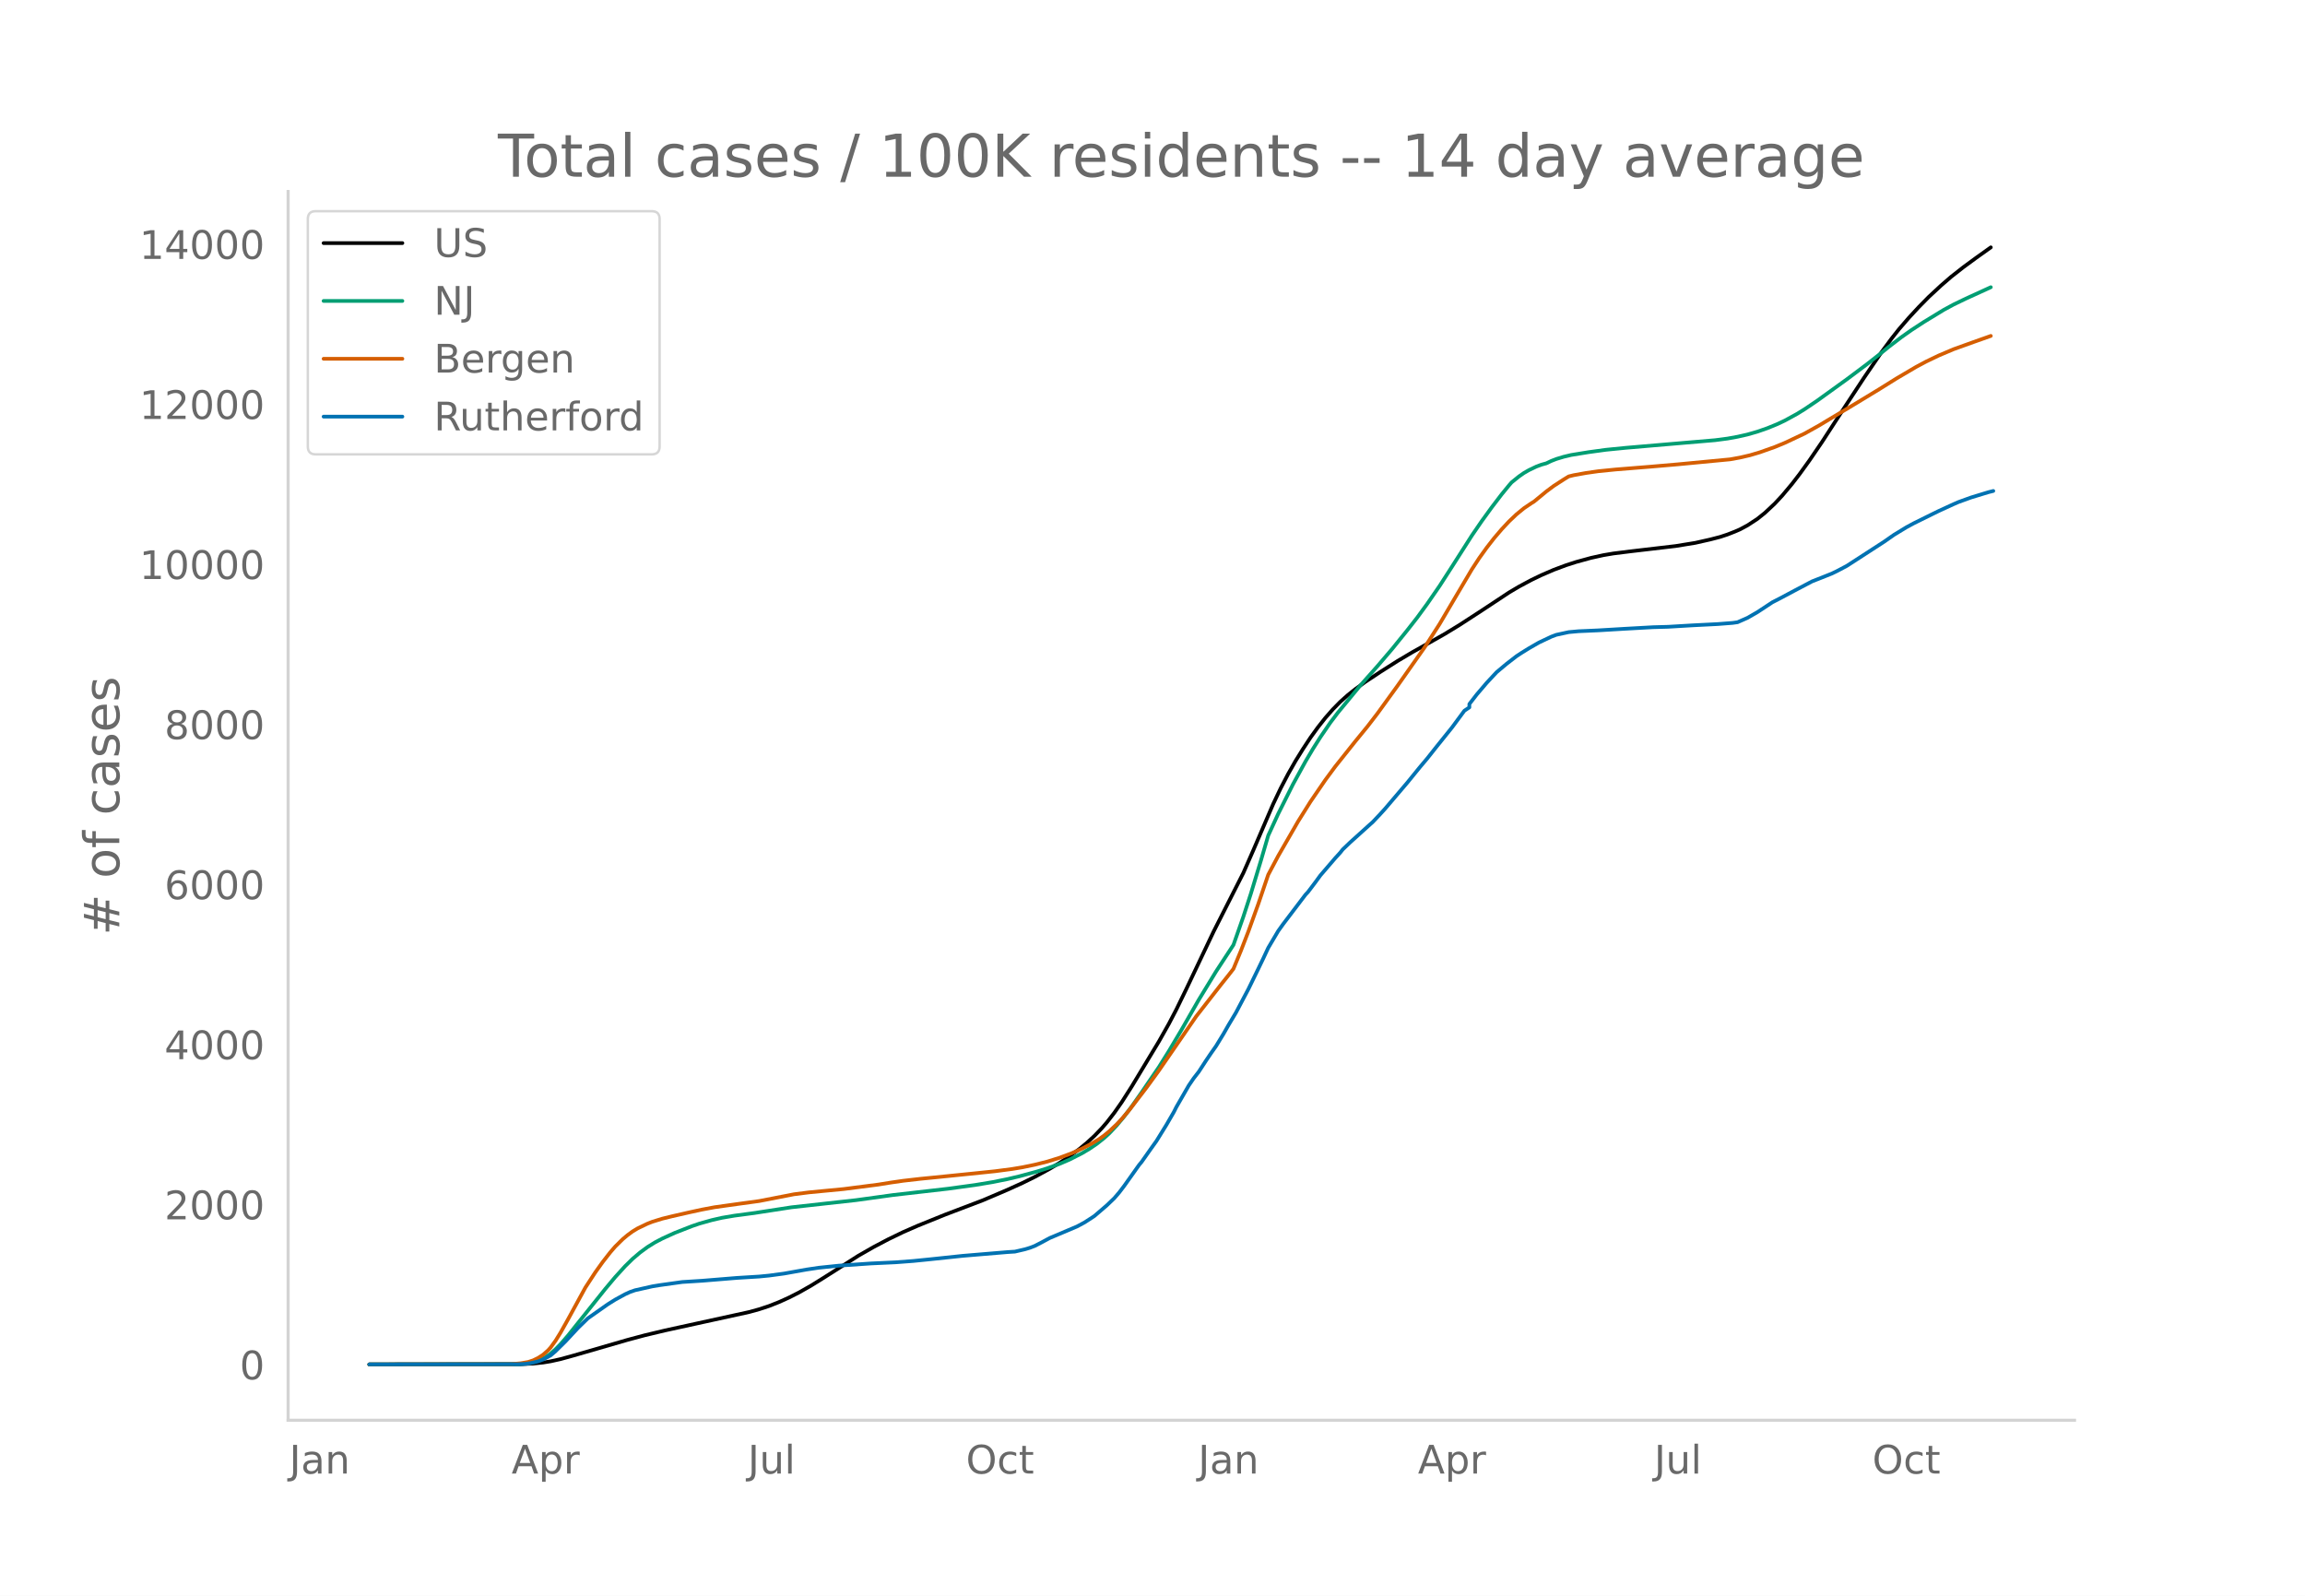
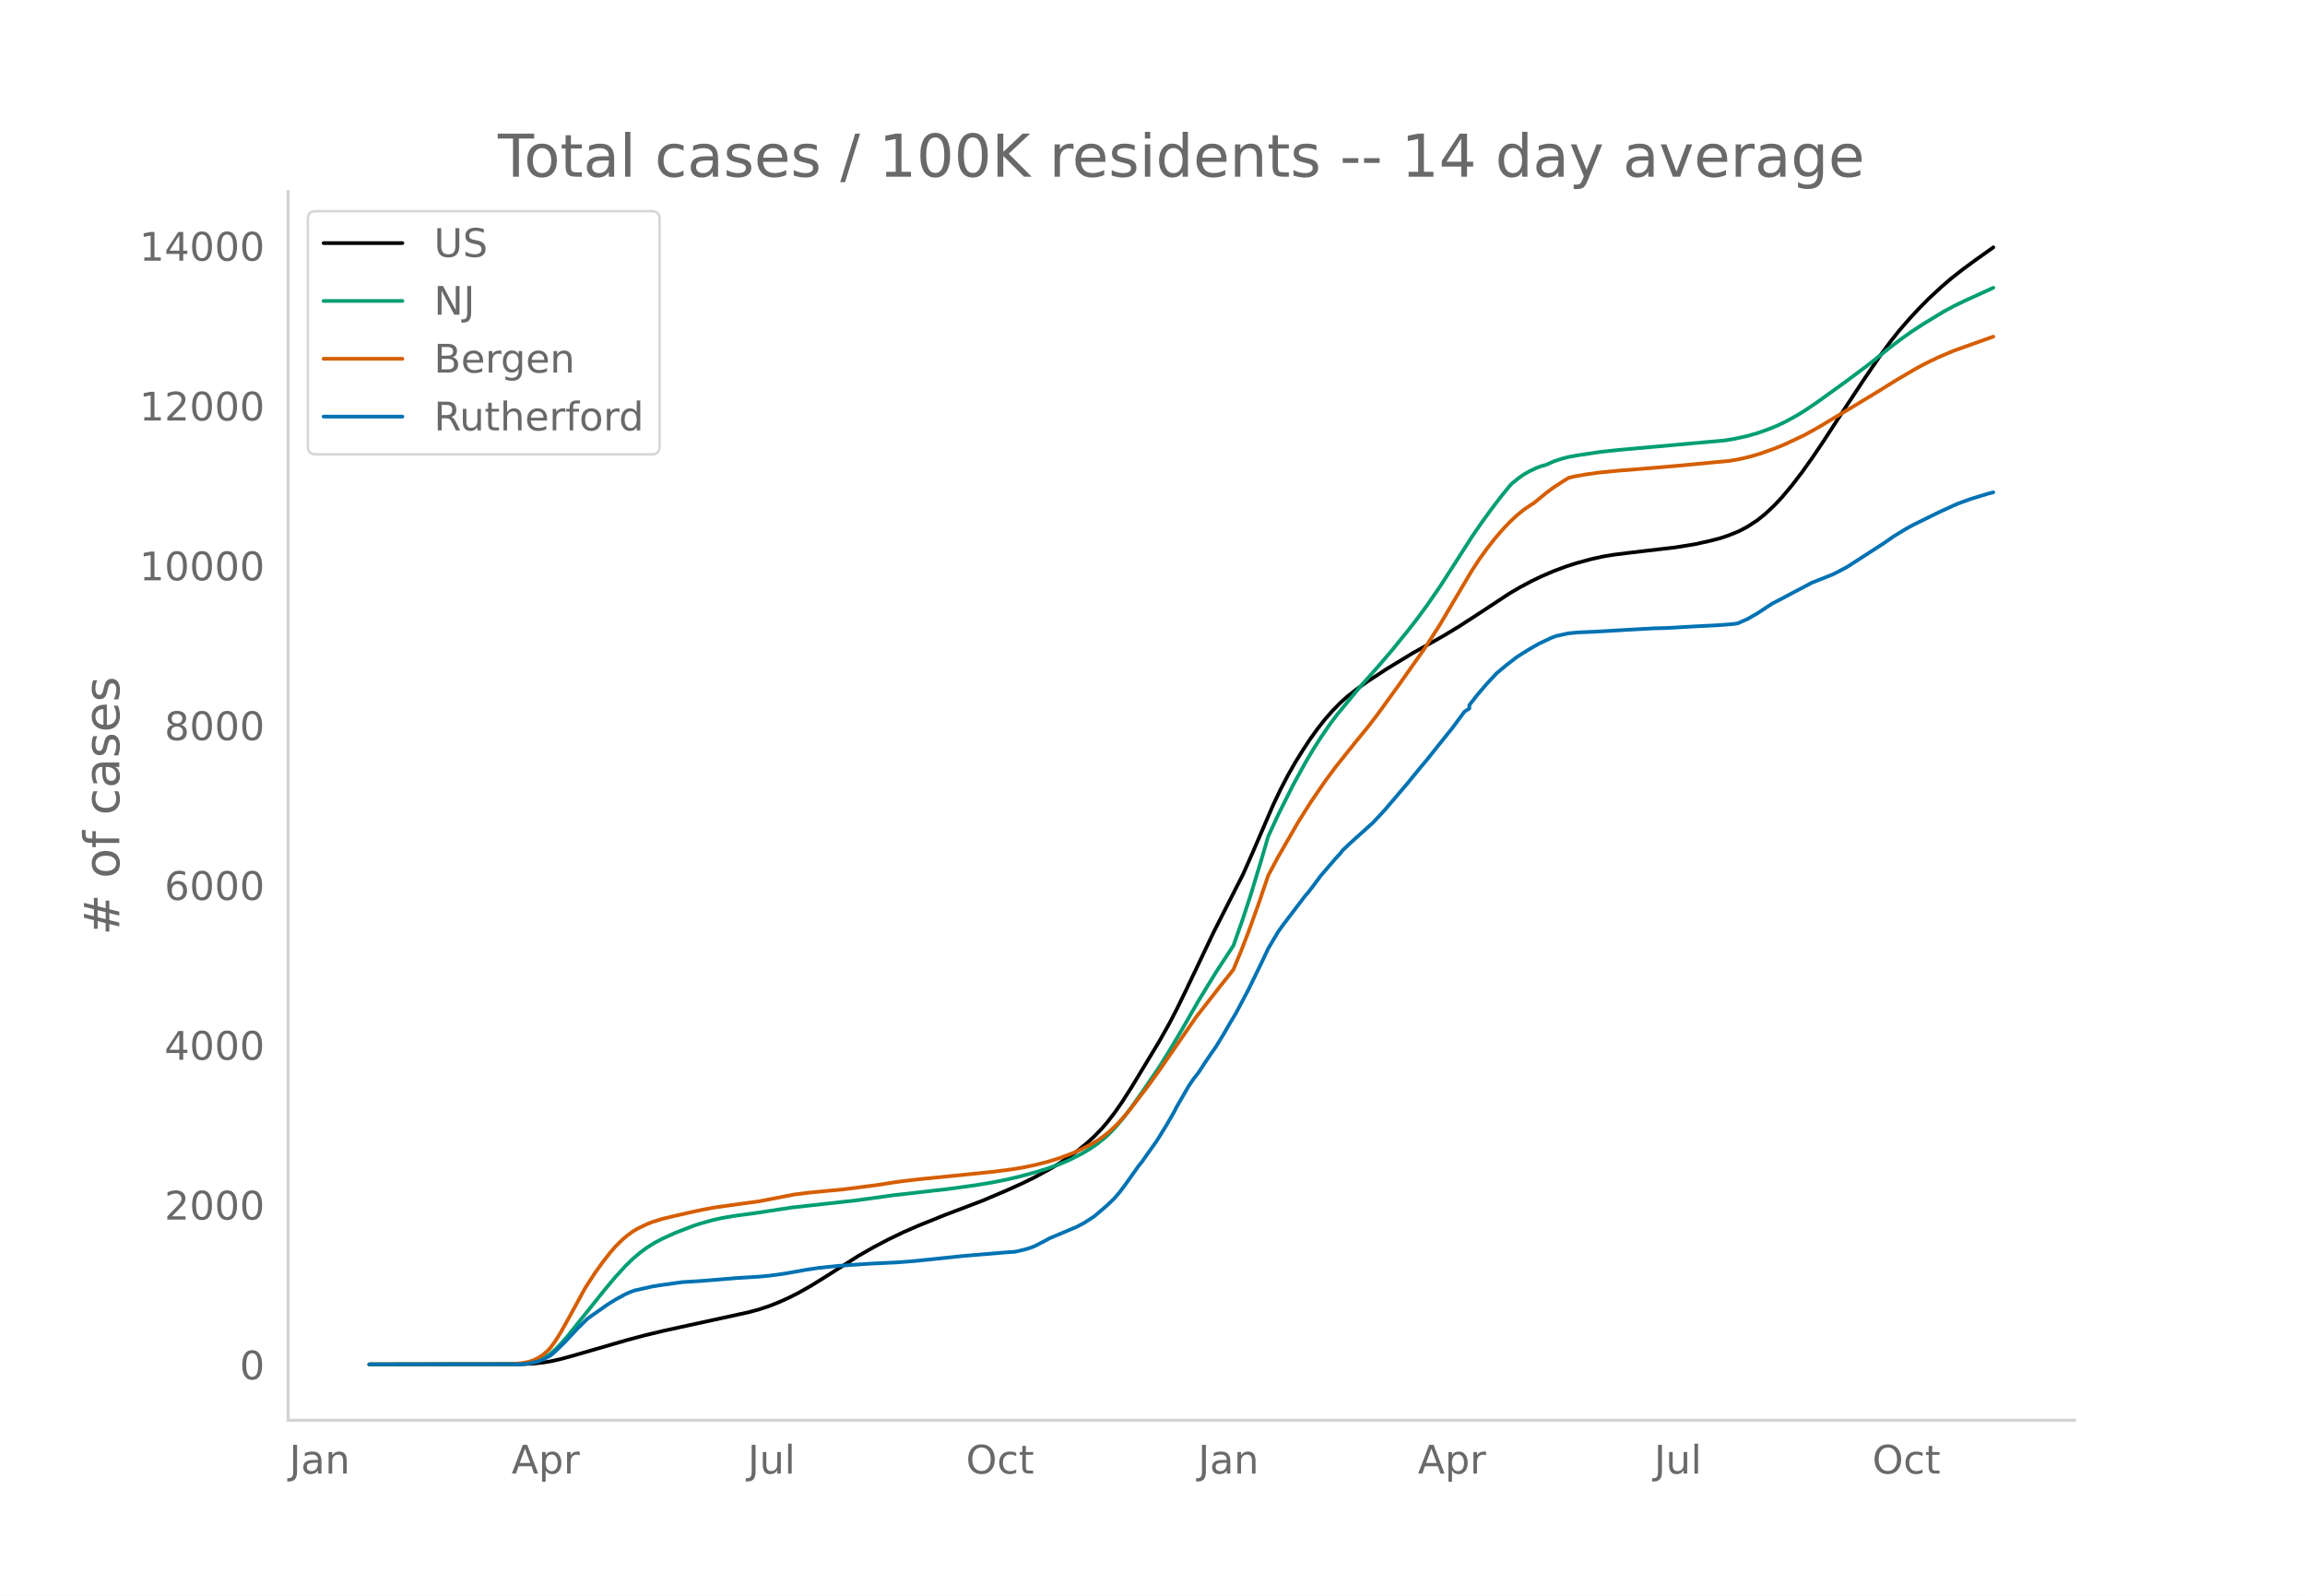
<svg xmlns="http://www.w3.org/2000/svg" xmlns:xlink="http://www.w3.org/1999/xlink" height="864" viewBox="0 0 936 648" width="1248">
  <defs>
    <style>*{stroke-linecap:butt;stroke-linejoin:round}</style>
  </defs>
  <g id="figure_1">
    <path d="M0 648h936V0H0z" style="fill:#fff" id="patch_1" />
    <g id="axes_1">
      <path d="M117 576.72h725.4V77.76H117z" style="fill:none" id="patch_2" />
-       <path clip-path="url(#p83a8f3aa1e)" d="m149.973 554.04 61.508-.085 5.042-.246 4.034-.426 3.025-.494 4.033-.894 5.042-1.388 22.183-6.428 7.058-1.887 8.067-1.923 13.109-2.87 21.175-4.634 4.033-1.115 4.034-1.328 4.033-1.597 4.033-1.823 4.034-2.049 5.041-2.866 5.042-3.13 14.117-8.978 6.05-3.459 6.05-3.188 6.05-2.925 6.05-2.645 11.092-4.482 15.125-5.752 10.083-4.298 6.05-2.749 5.042-2.482 6.05-3.28 4.033-2.424 4.034-2.678 4.033-2.985 3.025-2.49 3.025-2.786 3.025-3.136 2.017-2.34 3.025-3.891 3.025-4.323 4.033-6.32 11.092-18.38 4.033-7.156 3.025-5.786 4.034-8.29 11.091-23.346 12.1-23.86 4.034-9.188 8.067-18.76 3.025-6.356 3.025-5.8 3.025-5.322 3.025-4.87 3.025-4.595 3.025-4.182 3.025-3.832 3.025-3.448 3.025-3.078 3.025-2.704 3.025-2.41 4.033-2.924 6.05-4.014 7.059-4.486 6.05-3.59 7.058-3.954 6.05-3.43 6.05-3.684 9.075-5.892 11.092-7.33 4.033-2.388 5.042-2.698 4.033-1.94 5.042-2.178 5.042-1.88 4.033-1.297 6.05-1.66 5.042-1.11 4.033-.681 7.059-.879 18.15-2.127 8.066-1.308 6.05-1.364 4.034-1.044 3.025-1.005 3.025-1.184 2.017-.877 3.025-1.623 4.033-2.635 3.025-2.428 4.033-3.78 3.025-3.25 4.034-4.82 3.025-3.93 4.033-5.585 5.042-7.397 5.041-7.76 5.042-7.72 7.059-10.728 7.058-10.324 4.033-5.455 3.025-3.828 4.034-4.669 4.033-4.358 4.033-4.093 5.042-4.678 4.033-3.488 5.042-3.953 5.042-3.698 6.05-4.319h0" style="fill:none;stroke:#000;stroke-linecap:round;stroke-width:1.5" id="line2d_1" />
-       <path clip-path="url(#p83a8f3aa1e)" d="m149.973 554.04 60.5-.108 3.025-.22 2.017-.293 2.017-.518 2.016-.778 2.017-1.052 2.017-1.407 2.016-1.788 2.017-2.064 3.025-3.475 4.033-5.059 11.092-13.857 4.033-4.81 4.034-4.439 3.025-2.971 3.025-2.573 3.025-2.226 3.025-1.883 3.025-1.587 5.042-2.301 7.058-2.756 3.025-1.033 5.042-1.415 4.033-.919 5.042-.857 7.058-.945 3.025-.446 13.109-2.017 26.216-2.904 15.126-2.092 10.083-1.154 12.1-1.386 11.092-1.522 7.058-1.172 6.05-1.219 5.042-1.194 7.058-1.924 4.034-1.263 5.041-1.812 4.034-1.735 5.041-2.56 3.025-1.799 3.025-2.048 3.025-2.406 2.017-1.849 3.025-3.21 3.025-3.63 3.025-4.02 4.034-5.735 7.058-10.349 4.033-6.461 5.042-8.482 7.058-12.28 7.059-11.566 7.058-10.786 4.034-11.494 3.025-9.276 4.033-13.28 3.025-10.351 4.033-8.77 6.05-12.09 5.042-9.202 3.025-5.106 3.025-4.772 4.033-5.895 3.025-4.004 9.076-10.995 7.058-7.956 6.05-7.085 6.05-7.483 4.033-5.154 4.034-5.524 5.041-7.297 5.042-7.832 8.067-12.64 4.033-5.888 4.034-5.561 4.033-5.284 3.025-3.692 1.008-1.16 3.025-2.448 2.017-1.396 2.017-1.157 3.025-1.444 2.016-.754 2.017-.558 2.017-.96 2.016-.788 3.025-.916 3.025-.72 7.059-1.144 7.058-.965 8.067-.799 24.2-2.07 12.1-1.032 5.042-.661 4.033-.732 4.034-.912 4.033-1.159 4.033-1.405 4.034-1.646 3.025-1.425 5.041-2.762 3.025-1.87 5.042-3.404 12.1-8.733 8.067-6.047 5.042-3.957 4.033-3.27 5.042-3.854 4.033-2.85 5.042-3.288 8.066-4.916 4.034-2.185 5.042-2.433 10.083-4.605h0" style="fill:none;stroke:#009e73;stroke-linecap:round;stroke-width:1.5" id="line2d_2" />
-       <path clip-path="url(#p83a8f3aa1e)" d="m149.973 554.04 57.475-.101 4.033-.36 3.026-.525 2.016-.667 2.017-.982 2.017-1.307 2.016-1.783 1.009-1.127 2.016-2.771 2.017-3.258 3.025-5.383 7.058-12.93 4.034-6.183 3.025-4.222 3.025-3.877 2.016-2.346 3.025-2.983 2.017-1.698 2.017-1.479 2.016-1.221 4.034-1.941 2.017-.79 4.033-1.243 4.033-.99 7.059-1.61 5.041-1.093 5.042-.947 10.083-1.415 8.067-1.102 7.059-1.37 7.058-1.377 6.05-.77 7.058-.677 7.059-.676 14.116-1.821 5.042-.814 5.042-.725 7.058-.807 5.042-.495 15.125-1.532 10.083-1.04 7.059-.931 4.033-.672 5.042-1.044 5.042-1.265 5.041-1.567 5.042-1.893 4.033-1.807 4.034-2.1 3.025-1.838 2.016-1.457 2.017-1.66 3.025-2.835 2.017-2.155 3.025-3.558 7.058-9.205 5.042-6.95 15.125-21.954 10.083-12.914 3.025-3.785 2.017-2.602 3.025-7.329 3.025-7.819 4.034-11.188 4.033-11.875 4.033-7.597 8.067-14.002 5.042-8.048 6.05-8.839 4.033-5.46 8.067-10.125 5.042-6.167 4.033-5.25 8.067-11.136 11.091-15.732 6.05-9.424 6.05-10.265 7.059-11.941 3.025-4.623 3.025-4.214 3.025-3.883 3.025-3.55 3.025-3.239 3.025-2.866 3.025-2.47 3.025-2.044 1.008-.615 5.042-4.15 3.025-2.25 4.033-2.61 2.017-1.234 2.017-.5 5.041-.908 5.042-.718 7.059-.703 14.116-1.136 11.092-.954 21.175-2.018 4.034-.73 4.033-.938 4.033-1.2 6.05-2.144 4.034-1.663 8.066-3.799 6.05-3.378 4.034-2.44 8.067-4.81 12.1-7.337 7.058-4.402 8.067-4.746 4.033-2.146 5.042-2.423 6.05-2.567 8.067-2.897 7.058-2.502h0" style="fill:none;stroke:#d55e00;stroke-linecap:round;stroke-width:1.5" id="line2d_3" />
-       <path clip-path="url(#p83a8f3aa1e)" d="m149.973 554.04 60.5-.076 3.025-.152 2.017-.305 3.025-.71 2.017-.76 3.025-1.637 2.016-1.725 4.034-3.982 5.041-5.429 4.034-3.931 8.066-5.682 3.025-1.89 4.034-2.207 2.016-.926 2.017-.697 7.059-1.586 3.025-.494 9.075-1.269 8.066-.507 14.117-1.154 9.075-.558 4.034-.393 6.05-.812 9.075-1.623 5.041-.749 8.067-.837 13.108-.9 10.084-.47 7.058-.532 7.059-.71 13.108-1.383 18.15-1.522 3.025-.19 4.034-.939 2.016-.608 2.017-.774 3.025-1.56 3.025-1.636 11.092-4.693 3.025-1.623 3.025-1.953 1.008-.673 5.042-4.324 3.025-2.905 2.016-2.346 2.017-2.651 6.05-8.51 1.009-1.205 4.033-5.72 2.017-2.816 4.033-6.531 3.025-5.226 1.008-2.004 5.042-8.75 2.017-2.956 2.016-2.587 3.025-4.642 2.017-2.98 2.017-2.867 3.025-4.96 2.016-3.538 3.025-5.06 5.042-9.538 4.034-8.269 2.016-4.185 2.017-4.313 4.033-6.823 2.017-2.816 9.075-11.947 1.008-1.078 3.025-3.995 2.017-2.765 6.05-7.039 2.017-2.207 1.008-1.28 3.025-2.893 8.067-7.28 1.008-.887 3.025-3.196 2.017-2.22 9.075-10.654 5.042-6.202 3.025-3.589 4.033-5.086 6.05-7.52 5.042-6.824 2.016-1.344v-1.358l3.025-3.906 4.034-4.73 4.033-4.325 4.034-3.374 4.033-3.12 2.017-1.32 3.025-1.876 4.033-2.321 5.042-2.385 2.016-.76 5.042-1.091 4.033-.368 3.025-.127 5.042-.228 11.092-.66 11.092-.621 6.05-.165 10.083-.596 3.025-.152 7.059-.356 6.05-.469 2.016-.279 4.034-1.775 4.033-2.321 6.05-3.983 3.025-1.56 6.05-3.221 7.058-3.716 4.034-1.586 4.033-1.61 2.017-.977 4.033-2.13 15.125-9.792 4.034-2.816 5.041-3.069 3.025-1.636 7.059-3.488 3.025-1.484 6.05-2.777 2.017-.875 5.041-1.827 7.059-2.156 2.016-.507h0" style="fill:none;stroke:#0072b2;stroke-linecap:round;stroke-width:1.5" id="line2d_4" />
+       <path clip-path="url(#paef50af791)" d="m149.973 554.04 61.508-.085 5.042-.245 4.034-.425 3.025-.494 4.033-.893 5.042-1.386 22.183-6.418 7.058-1.884 8.067-1.92 13.109-2.864 21.175-4.628 4.033-1.113 4.034-1.326 4.033-1.594 4.033-1.82 4.034-2.046 5.041-2.861 5.042-3.125 14.117-8.964 6.05-3.453 6.05-3.183 6.05-2.92 6.05-2.642 11.092-4.475 15.125-5.743 10.083-4.29 6.05-2.745 5.042-2.478 6.05-3.275 4.033-2.42 4.034-2.674 4.033-2.98 3.025-2.487 3.025-2.781 3.025-3.13 2.017-2.336 3.025-3.886 3.025-4.316 4.033-6.31 11.092-18.351 4.033-7.145 3.025-5.776 4.034-8.278 11.091-23.308 12.1-23.823 4.034-9.173 8.067-18.73 3.025-6.346 3.025-5.791 3.025-5.313 3.025-4.862 3.025-4.588 3.025-4.176 3.025-3.825 3.025-3.444 3.025-3.073 3.025-2.699 4.033-3.161 4.034-2.853 8.066-5.255 10.084-6.128 7.058-3.947 6.05-3.425 6.05-3.678 9.075-5.882 11.092-7.32 4.033-2.383 5.042-2.694 4.033-1.936 5.042-2.175 5.042-1.877 4.033-1.295 6.05-1.657 5.042-1.11 4.033-.679 7.059-.877 18.15-2.124 8.066-1.306 6.05-1.361 4.034-1.043 3.025-1.004 3.025-1.181 2.017-.876 3.025-1.62 4.033-2.631 3.025-2.424 4.033-3.774 3.025-3.246 4.034-4.813 4.033-5.28 4.033-5.659 4.034-5.945 5.041-7.747 5.042-7.709 7.059-10.71 7.058-10.308 4.033-5.446 3.025-3.822 4.034-4.662 4.033-4.35 4.033-4.088 5.042-4.67 4.033-3.482 5.042-3.947 5.042-3.693 7.058-5.031h0" style="fill:none;stroke:#000;stroke-linecap:round;stroke-width:1.5" id="line2d_1" />
+       <path clip-path="url(#paef50af791)" d="m149.973 554.04 60.5-.108 3.025-.22 2.017-.292 2.017-.518 2.016-.776 2.017-1.05 2.017-1.406 2.016-1.784 2.017-2.06 3.025-3.47 4.033-5.051 11.092-13.836 4.033-4.803 4.034-4.43 3.025-2.967 3.025-2.57 3.025-2.221 3.025-1.88 3.025-1.585 5.042-2.298 7.058-2.75 3.025-1.032 5.042-1.413 4.033-.917 5.042-.857 7.058-.943 3.025-.445 13.109-2.013 26.216-2.9 15.126-2.09 10.083-1.151 12.1-1.384 11.092-1.52 7.058-1.17 6.05-1.217 5.042-1.191 7.058-1.922 4.034-1.261 5.041-1.81 4.034-1.731 5.041-2.555 3.025-1.797 3.025-2.045 3.025-2.402 2.017-1.846 3.025-3.206 3.025-3.623 3.025-4.014 4.034-5.726 7.058-10.332 4.033-6.451 5.042-8.47 7.058-12.26 7.059-11.547 7.058-10.77 4.034-11.475 3.025-9.261 4.033-13.26 3.025-10.334 4.033-8.755 6.05-12.071 5.042-9.188 3.025-5.098 3.025-4.764 4.033-5.885 3.025-3.999 9.076-10.977 7.058-7.943 6.05-7.074 6.05-7.471 4.033-5.146 4.034-5.515 5.041-7.286 5.042-7.819 8.067-12.62 4.033-5.878 4.034-5.553 4.033-5.276 3.025-3.686 1.008-1.159 3.025-2.443 2.017-1.394 2.017-1.155 3.025-1.442 2.016-.752 2.017-.558 3.025-1.376 3.025-1.003 3.025-.8 4.033-.71 9.076-1.352 7.058-.761 15.125-1.35 28.234-2.534 4.033-.685 5.042-1.11 4.033-1.156 4.033-1.403 4.034-1.643 3.025-1.423 5.041-2.757 3.025-1.868 5.042-3.398 12.1-8.72 8.067-6.037 5.042-3.95 4.033-3.265 5.042-3.848 4.033-2.846 5.042-3.283 8.066-4.908 4.034-2.181 5.042-2.43 11.091-5.056h0" style="fill:none;stroke:#009e73;stroke-linecap:round;stroke-width:1.5" id="line2d_2" />
+       <path clip-path="url(#paef50af791)" d="m149.973 554.04 57.475-.1 4.033-.36 3.026-.524 2.016-.667 2.017-.98 2.017-1.304 2.016-1.781 1.009-1.125 2.016-2.767 2.017-3.253 3.025-5.374 7.058-12.91 4.034-6.173 3.025-4.215 3.025-3.87 2.016-2.343 3.025-2.979 2.017-1.695 2.017-1.476 2.016-1.22 4.034-1.937 2.017-.79 4.033-1.24 4.033-.99 7.059-1.606 5.041-1.091 5.042-.946 10.083-1.412 8.067-1.1 7.059-1.368 7.058-1.375 6.05-.77 7.058-.675 7.059-.675 14.116-1.818 5.042-.813 5.042-.724 7.058-.806 5.042-.493 15.125-1.53 10.083-1.04 7.059-.929 4.033-.67 5.042-1.043 5.042-1.263 5.041-1.564 5.042-1.89 4.033-1.804 4.034-2.097 3.025-1.835 2.016-1.455 2.017-1.656 3.025-2.831 2.017-2.152 3.025-3.552 7.058-9.191 5.042-6.94 15.125-21.918 10.083-12.893 3.025-3.78 2.017-2.597 3.025-7.317 3.025-7.807 4.034-11.17 4.033-11.857 4.033-7.585 8.067-13.98 5.042-8.035 6.05-8.824 4.033-5.452 8.067-10.109 5.042-6.157 4.033-5.241 8.067-11.12 11.091-15.706 6.05-9.41 6.05-10.247 7.059-11.923 3.025-4.616 3.025-4.207 3.025-3.877 3.025-3.544 3.025-3.234 3.025-2.861 3.025-2.467 3.025-2.04 1.008-.614 5.042-4.143 3.025-2.247 4.033-2.605 2.017-1.233 2.017-.5 5.041-.906 5.042-.716 7.059-.702 14.116-1.135 11.092-.952 21.175-2.015 4.034-.73 4.033-.936 4.033-1.198 6.05-2.14 4.034-1.66 8.066-3.793 6.05-3.373 4.034-2.435 8.067-4.804 12.1-7.325 7.058-4.395 8.067-4.739 4.033-2.142 5.042-2.419 6.05-2.564 8.067-2.892 8.066-2.858h0" style="fill:none;stroke:#d55e00;stroke-linecap:round;stroke-width:1.5" id="line2d_3" />
+       <path clip-path="url(#paef50af791)" d="m149.973 554.04 60.5-.076 3.025-.152 2.017-.304 3.025-.709 2.017-.76 3.025-1.633 2.016-1.722 4.034-3.976 5.041-5.42 4.034-3.926 8.066-5.673 3.025-1.886 4.034-2.204 2.016-.924 2.017-.697 7.059-1.582 3.025-.494 9.075-1.267 8.066-.506 14.117-1.152 9.075-.557 4.034-.393 6.05-.81 9.075-1.621 5.041-.747 8.067-.836 13.108-.9 10.084-.468 7.058-.532 7.059-.709 13.108-1.38 18.15-1.52 3.025-.19 4.034-.936 2.016-.608 2.017-.773 3.025-1.557 3.025-1.634 11.092-4.685 3.025-1.62 3.025-1.95 1.008-.672 5.042-4.318 3.025-2.9 2.016-2.342 2.017-2.647 6.05-8.497 1.009-1.203 4.033-5.71 2.017-2.812 4.033-6.521 3.025-5.217 1.008-2 5.042-8.738 2.017-2.95 2.016-2.584 3.025-4.634 2.017-2.976 2.017-2.862 3.025-4.951 2.016-3.533 3.025-5.053 5.042-9.522 4.034-8.256 2.016-4.179 2.017-4.305 4.033-6.813 2.017-2.811 9.075-11.928 1.008-1.077 3.025-3.989 2.017-2.76 6.05-7.028 2.017-2.203 1.008-1.28 3.025-2.886 8.067-7.269 1.008-.886 3.025-3.191 2.017-2.216 9.075-10.637 5.042-6.192 3.025-3.584 4.033-5.077 6.05-7.51 5.042-6.812 2.016-1.342v-1.355l3.025-3.9 4.034-4.724 4.033-4.318 4.034-3.368 4.033-3.115 2.017-1.317 3.025-1.874 4.033-2.317 5.042-2.38 2.016-.76 5.042-1.09 4.033-.367 3.025-.127 5.042-.227 11.092-.659 11.092-.62 6.05-.165 10.083-.595 3.025-.152 7.059-.355 6.05-.468 2.016-.279 4.034-1.773 4.033-2.317 6.05-3.976 3.025-1.558 6.05-3.216 7.058-3.71 4.034-1.583 4.033-1.608 2.017-.975 4.033-2.127 15.125-9.776 4.034-2.811 5.041-3.065 3.025-1.633 7.059-3.482 3.025-1.482 6.05-2.773 2.017-.874 5.041-1.823 7.059-2.153 2.016-.507h0" style="fill:none;stroke:#0072b2;stroke-linecap:round;stroke-width:1.5" id="line2d_4" />
      <path d="M117 576.72V77.76" style="fill:none;stroke:#d3d3d3;stroke-linecap:square;stroke-linejoin:miter;stroke-width:1.25" id="patch_3" />
      <path d="M117 576.72h725.4" style="fill:none;stroke:#d3d3d3;stroke-linecap:square;stroke-linejoin:miter;stroke-width:1.25" id="patch_4" />
      <g id="matplotlib.axis_1">
        <g id="xtick_1">
          <g style="fill:#696969" transform="matrix(.16 0 0 -.16 117.473 598.378)" id="text_1">
            <defs>
              <path d="M9.813 72.906h9.859V5.078q0-13.187-5-19.14-5-5.954-16.094-5.954h-3.75v8.297h3.078q6.531 0 9.219 3.672Q9.813-4.39 9.813 5.078z" id="DejaVuSans-74" />
              <path d="M34.281 27.484q-10.89 0-15.093-2.484-4.204-2.484-4.204-8.5 0-4.781 3.157-7.594 3.156-2.797 8.562-2.797 7.485 0 12 5.297 4.516 5.297 4.516 14.078v2zm17.922 3.72V0H43.22v8.297Q40.14 3.328 35.547.953q-4.594-2.375-11.234-2.375-8.391 0-13.36 4.719Q6 8.016 6 15.922q0 9.219 6.172 13.906 6.187 4.688 18.437 4.688h12.61v.89q0 6.203-4.078 9.594-4.078 3.39-11.453 3.39-4.688 0-9.141-1.124-4.438-1.125-8.531-3.375v8.312q4.921 1.906 9.562 2.844 4.64.953 9.031.953 11.875 0 17.735-6.156 5.86-6.14 5.86-18.64z" id="DejaVuSans-97" />
              <path d="M54.89 33.016V0h-8.984v32.719q0 7.765-3.031 11.61-3.031 3.858-9.078 3.858-7.281 0-11.484-4.64-4.204-4.625-4.204-12.64V0H9.08v54.688h9.03v-8.5q3.235 4.937 7.594 7.374Q30.078 56 35.797 56q9.422 0 14.25-5.828 4.844-5.828 4.844-17.156z" id="DejaVuSans-110" />
            </defs>
            <use xlink:href="#DejaVuSans-74" />
            <use x="29.492" xlink:href="#DejaVuSans-97" />
            <use x="90.771" xlink:href="#DejaVuSans-110" />
          </g>
        </g>
        <g id="xtick_2">
          <g style="fill:#696969" transform="matrix(.16 0 0 -.16 207.725 598.378)" id="text_2">
            <defs>
              <path d="M34.188 63.188 20.797 26.906h26.812zm-5.579 9.718h11.188L67.578 0h-10.25l-6.64 18.703h-32.86L11.188 0H.78z" id="DejaVuSans-65" />
              <path d="M18.11 8.203v-29H9.077v75.484h9.031v-8.296q2.844 4.875 7.157 7.234Q29.594 56 35.594 56q9.968 0 16.187-7.906 6.235-7.907 6.235-20.797T51.78 6.484q-6.218-7.906-16.187-7.906-6 0-10.328 2.375-4.313 2.375-7.157 7.25zm30.578 19.094q0 9.906-4.079 15.547-4.078 5.64-11.203 5.64-7.14 0-11.218-5.64-4.079-5.64-4.079-15.547 0-9.906 4.078-15.547 4.079-5.64 11.22-5.64 7.124 0 11.202 5.64t4.078 15.547z" id="DejaVuSans-112" />
              <path d="M41.11 46.297q-1.516.875-3.297 1.281Q36.03 48 33.89 48q-7.625 0-11.703-4.953-4.079-4.953-4.079-14.234V0H9.08v54.688h9.03v-8.5q2.844 4.984 7.375 7.39Q30.031 56 36.531 56q.922 0 2.047-.125 1.125-.11 2.484-.36z" id="DejaVuSans-114" />
            </defs>
            <use xlink:href="#DejaVuSans-65" />
            <use x="68.408" xlink:href="#DejaVuSans-112" />
            <use x="131.885" xlink:href="#DejaVuSans-114" />
          </g>
        </g>
        <g id="xtick_3">
          <g style="fill:#696969" transform="matrix(.16 0 0 -.16 303.671 598.378)" id="text_3">
            <defs>
              <path d="M8.5 21.578v33.11h8.984V21.922q0-7.766 3.016-11.656 3.031-3.875 9.094-3.875 7.265 0 11.484 4.64 4.234 4.64 4.234 12.656v31h8.985V0h-8.984v8.406Q42.047 3.422 37.718 1q-4.313-2.422-10.032-2.422-9.421 0-14.312 5.86Q8.5 10.296 8.5 21.578zM31.11 56z" id="DejaVuSans-117" />
              <path d="M9.422 75.984h8.984V0H9.422z" id="DejaVuSans-108" />
            </defs>
            <use xlink:href="#DejaVuSans-74" />
            <use x="29.492" xlink:href="#DejaVuSans-117" />
            <use x="92.871" xlink:href="#DejaVuSans-108" />
          </g>
        </g>
        <g id="xtick_4">
          <g style="fill:#696969" transform="matrix(.16 0 0 -.16 392.259 598.378)" id="text_4">
            <defs>
              <path d="M39.406 66.219q-10.75 0-17.078-8.016-6.312-8-6.312-21.828 0-13.766 6.312-21.781 6.328-8 17.078-8 10.735 0 17.016 8 6.281 8.015 6.281 21.781 0 13.828-6.281 21.828-6.281 8.016-17.016 8.016zm0 8q15.328 0 24.5-10.281 9.188-10.282 9.188-27.563 0-17.234-9.188-27.516-9.172-10.28-24.5-10.28-15.375 0-24.593 10.25-9.204 10.265-9.204 27.546t9.204 27.563q9.218 10.28 24.593 10.28z" id="DejaVuSans-79" />
              <path d="M48.781 52.594v-8.407q-3.812 2.11-7.64 3.157-3.828 1.047-7.735 1.047-8.75 0-13.593-5.547-4.829-5.532-4.829-15.547 0-10.016 4.829-15.563 4.843-5.53 13.593-5.53 3.907 0 7.735 1.046 3.828 1.047 7.64 3.156V2.094Q45.016.344 40.984-.531q-4.015-.89-8.562-.89-12.36 0-19.64 7.765-7.266 7.765-7.266 20.953 0 13.375 7.343 21.031Q20.22 56 33.016 56q4.14 0 8.093-.86 3.953-.843 7.672-2.546z" id="DejaVuSans-99" />
              <path d="M18.313 70.219V54.688h18.5v-6.985h-18.5V18.016q0-6.688 1.828-8.594 1.828-1.906 7.453-1.906h9.218V0h-9.218q-10.407 0-14.36 3.875-3.953 3.89-3.953 14.14v29.688H2.687v6.984h6.594V70.22z" id="DejaVuSans-116" />
            </defs>
            <use xlink:href="#DejaVuSans-79" />
            <use x="78.711" xlink:href="#DejaVuSans-99" />
            <use x="133.691" xlink:href="#DejaVuSans-116" />
          </g>
        </g>
        <g id="xtick_5">
          <g style="fill:#696969" transform="matrix(.16 0 0 -.16 486.526 598.378)" id="text_5">
            <use xlink:href="#DejaVuSans-74" />
            <use x="29.492" xlink:href="#DejaVuSans-97" />
            <use x="90.771" xlink:href="#DejaVuSans-110" />
          </g>
        </g>
        <g id="xtick_6">
          <g style="fill:#696969" transform="matrix(.16 0 0 -.16 575.77 598.378)" id="text_6">
            <use xlink:href="#DejaVuSans-65" />
            <use x="68.408" xlink:href="#DejaVuSans-112" />
            <use x="131.885" xlink:href="#DejaVuSans-114" />
          </g>
        </g>
        <g id="xtick_7">
          <g style="fill:#696969" transform="matrix(.16 0 0 -.16 671.716 598.378)" id="text_7">
            <use xlink:href="#DejaVuSans-74" />
            <use x="29.492" xlink:href="#DejaVuSans-117" />
            <use x="92.871" xlink:href="#DejaVuSans-108" />
          </g>
        </g>
        <g id="xtick_8">
          <g style="fill:#696969" transform="matrix(.16 0 0 -.16 760.303 598.378)" id="text_8">
            <use xlink:href="#DejaVuSans-79" />
            <use x="78.711" xlink:href="#DejaVuSans-99" />
            <use x="133.691" xlink:href="#DejaVuSans-116" />
          </g>
        </g>
      </g>
      <g id="matplotlib.axis_2">
        <g id="ytick_1">
          <g style="fill:#696969" transform="matrix(.16 0 0 -.16 97.32 560.119)" id="text_9">
            <defs>
              <path d="M31.781 66.406q-7.61 0-11.453-7.5Q16.5 51.422 16.5 36.375q0-14.984 3.828-22.484 3.844-7.5 11.453-7.5 7.672 0 11.5 7.5 3.844 7.5 3.844 22.484 0 15.047-3.844 22.531-3.828 7.5-11.5 7.5zm0 7.813q12.266 0 18.735-9.703 6.468-9.688 6.468-28.141 0-18.406-6.468-28.11-6.47-9.687-18.735-9.687-12.25 0-18.718 9.688-6.47 9.703-6.47 28.109 0 18.453 6.47 28.14Q19.53 74.22 31.78 74.22z" id="DejaVuSans-48" />
            </defs>
            <use xlink:href="#DejaVuSans-48" />
          </g>
        </g>
        <g id="ytick_2">
-           <g style="fill:#696969" transform="matrix(.16 0 0 -.16 66.78 495.12)" id="text_10">
+           <g style="fill:#696969" transform="matrix(.16 0 0 -.16 66.78 495.224)" id="text_10">
            <defs>
              <path d="M19.188 8.297h34.421V0H7.33v8.297q5.609 5.812 15.296 15.594 9.703 9.797 12.188 12.64 4.734 5.313 6.609 9 1.89 3.688 1.89 7.25 0 5.813-4.078 9.469-4.078 3.672-10.625 3.672-4.64 0-9.797-1.61-5.14-1.609-11-4.89v9.969Q13.767 71.78 18.938 73q5.188 1.219 9.485 1.219 11.328 0 18.062-5.672 6.735-5.656 6.735-15.125 0-4.5-1.688-8.531-1.672-4.016-6.125-9.485-1.218-1.422-7.765-8.187-6.532-6.766-18.453-18.922z" id="DejaVuSans-50" />
            </defs>
            <use xlink:href="#DejaVuSans-50" />
            <use x="63.623" xlink:href="#DejaVuSans-48" />
            <use x="127.246" xlink:href="#DejaVuSans-48" />
            <use x="190.869" xlink:href="#DejaVuSans-48" />
          </g>
        </g>
        <g id="ytick_3">
-           <g style="fill:#696969" transform="matrix(.16 0 0 -.16 66.78 430.123)" id="text_11">
+           <g style="fill:#696969" transform="matrix(.16 0 0 -.16 66.78 430.329)" id="text_11">
            <defs>
              <path d="M37.797 64.313 12.89 25.39h24.906zm-2.594 8.593H47.61V25.391h10.407v-8.203H47.609V0h-9.812v17.188H4.89v9.515z" id="DejaVuSans-52" />
            </defs>
            <use xlink:href="#DejaVuSans-52" />
            <use x="63.623" xlink:href="#DejaVuSans-48" />
            <use x="127.246" xlink:href="#DejaVuSans-48" />
            <use x="190.869" xlink:href="#DejaVuSans-48" />
          </g>
        </g>
        <g id="ytick_4">
-           <g style="fill:#696969" transform="matrix(.16 0 0 -.16 66.78 365.125)" id="text_12">
+           <g style="fill:#696969" transform="matrix(.16 0 0 -.16 66.78 365.434)" id="text_12">
            <defs>
              <path d="M33.016 40.375q-6.641 0-10.532-4.547-3.875-4.531-3.875-12.437 0-7.86 3.875-12.438 3.891-4.562 10.532-4.562 6.64 0 10.515 4.562 3.875 4.578 3.875 12.438 0 7.906-3.875 12.437-3.875 4.547-10.515 4.547zm19.578 30.922v-8.984q-3.719 1.75-7.5 2.671-3.782.938-7.5.938-9.766 0-14.922-6.594-5.14-6.594-5.875-19.922 2.875 4.25 7.219 6.516 4.359 2.266 9.578 2.266 10.984 0 17.36-6.672 6.374-6.657 6.374-18.125 0-11.235-6.64-18.032-6.641-6.78-17.672-6.78-12.657 0-19.344 9.687-6.688 9.703-6.688 28.109 0 17.281 8.204 27.563 8.203 10.28 22.015 10.28 3.719 0 7.5-.734t7.89-2.187z" id="DejaVuSans-54" />
            </defs>
            <use xlink:href="#DejaVuSans-54" />
            <use x="63.623" xlink:href="#DejaVuSans-48" />
            <use x="127.246" xlink:href="#DejaVuSans-48" />
            <use x="190.869" xlink:href="#DejaVuSans-48" />
          </g>
        </g>
        <g id="ytick_5">
-           <g style="fill:#696969" transform="matrix(.16 0 0 -.16 66.78 300.127)" id="text_13">
+           <g style="fill:#696969" transform="matrix(.16 0 0 -.16 66.78 300.54)" id="text_13">
            <defs>
              <path d="M31.781 34.625q-7.031 0-11.062-3.766-4.016-3.765-4.016-10.343 0-6.594 4.016-10.36Q24.75 6.391 31.78 6.391q7.032 0 11.078 3.78 4.063 3.798 4.063 10.345 0 6.578-4.031 10.343-4.016 3.766-11.11 3.766zm-9.86 4.188q-6.343 1.562-9.89 5.906Q8.5 49.079 8.5 55.329q0 8.733 6.219 13.812 6.234 5.078 17.062 5.078 10.89 0 17.094-5.078 6.203-5.079 6.203-13.813 0-6.25-3.547-10.61-3.531-4.343-9.828-5.906 7.125-1.656 11.094-6.5 3.984-4.828 3.984-11.796 0-10.61-6.468-16.282-6.47-5.656-18.532-5.656-12.047 0-18.531 5.656-6.469 5.672-6.469 16.282 0 6.968 4 11.797 4.016 4.843 11.14 6.5zM18.314 54.39q0-5.657 3.53-8.828 3.548-3.172 9.938-3.172 6.36 0 9.938 3.172 3.593 3.171 3.593 8.828 0 5.672-3.593 8.843-3.578 3.172-9.938 3.172-6.39 0-9.937-3.172-3.532-3.172-3.532-8.843z" id="DejaVuSans-56" />
            </defs>
            <use xlink:href="#DejaVuSans-56" />
            <use x="63.623" xlink:href="#DejaVuSans-48" />
            <use x="127.246" xlink:href="#DejaVuSans-48" />
            <use x="190.869" xlink:href="#DejaVuSans-48" />
          </g>
        </g>
        <g id="ytick_6">
-           <g style="fill:#696969" transform="matrix(.16 0 0 -.16 56.6 235.129)" id="text_14">
+           <g style="fill:#696969" transform="matrix(.16 0 0 -.16 56.6 235.644)" id="text_14">
            <defs>
              <path d="M12.406 8.297h16.11v55.625l-17.532-3.516v8.985l17.438 3.515h9.86V8.296H54.39V0H12.406z" id="DejaVuSans-49" />
            </defs>
            <use xlink:href="#DejaVuSans-49" />
            <use x="63.623" xlink:href="#DejaVuSans-48" />
            <use x="127.246" xlink:href="#DejaVuSans-48" />
            <use x="190.869" xlink:href="#DejaVuSans-48" />
            <use x="254.492" xlink:href="#DejaVuSans-48" />
          </g>
        </g>
        <g id="ytick_7">
-           <g style="fill:#696969" transform="matrix(.16 0 0 -.16 56.6 170.13)" id="text_15">
+           <g style="fill:#696969" transform="matrix(.16 0 0 -.16 56.6 170.75)" id="text_15">
            <use xlink:href="#DejaVuSans-49" />
            <use x="63.623" xlink:href="#DejaVuSans-50" />
            <use x="127.246" xlink:href="#DejaVuSans-48" />
            <use x="190.869" xlink:href="#DejaVuSans-48" />
            <use x="254.492" xlink:href="#DejaVuSans-48" />
          </g>
        </g>
        <g id="ytick_8">
-           <g style="fill:#696969" transform="matrix(.16 0 0 -.16 56.6 105.133)" id="text_16">
+           <g style="fill:#696969" transform="matrix(.16 0 0 -.16 56.6 105.855)" id="text_16">
            <use xlink:href="#DejaVuSans-49" />
            <use x="63.623" xlink:href="#DejaVuSans-52" />
            <use x="127.246" xlink:href="#DejaVuSans-48" />
            <use x="190.869" xlink:href="#DejaVuSans-48" />
            <use x="254.492" xlink:href="#DejaVuSans-48" />
          </g>
        </g>
        <g style="fill:#696969" transform="matrix(0 -.2 -.2 0 48.44 379.813)" id="text_17">
          <defs>
            <path d="M51.125 44H36.922l-4.11-16.313h14.313zm-7.328 27.781-5.078-20.265h14.265L58.11 71.78h7.813L60.89 51.516h15.234V44h-17.14l-4-16.313h15.53V20.22H53.079L48 0h-7.813l5.032 20.219H30.906L25.875 0h-7.86l5.079 20.219H7.719v7.468h17.187L29 44H13.281v7.516h17.625l4.985 20.265z" id="DejaVuSans-35" />
            <path d="M30.61 48.39q-7.22 0-11.422-5.64-4.204-5.64-4.204-15.453 0-9.813 4.172-15.453 4.188-5.64 11.453-5.64 7.188 0 11.375 5.655 4.203 5.672 4.203 15.438 0 9.719-4.203 15.406-4.187 5.688-11.375 5.688zm0 7.61q11.718 0 18.406-7.625 6.703-7.61 6.703-21.078 0-13.422-6.703-21.078-6.688-7.64-18.407-7.64-11.765 0-18.437 7.64-6.656 7.656-6.656 21.078 0 13.469 6.656 21.078Q18.844 56 30.609 56z" id="DejaVuSans-111" />
            <path d="M37.11 75.984V68.5h-8.594q-4.828 0-6.72-1.953-1.874-1.953-1.874-7.031v-4.828h14.797v-6.985H19.922V0H10.89v47.703H2.297v6.984h8.594V58.5q0 9.125 4.25 13.297 4.25 4.187 13.468 4.187z" id="DejaVuSans-102" />
            <path d="M44.281 53.078v-8.5q-3.797 1.953-7.906 2.922-4.094.984-8.5.984-6.688 0-10.031-2.047-3.344-2.046-3.344-6.156 0-3.125 2.39-4.906 2.391-1.781 9.626-3.39l3.078-.688q9.562-2.047 13.593-5.781 4.032-3.735 4.032-10.422 0-7.625-6.032-12.078-6.03-4.438-16.578-4.438-4.39 0-9.156.86Q10.688.296 5.422 2v9.281q4.984-2.594 9.812-3.89 4.829-1.282 9.579-1.282 6.343 0 9.75 2.172 3.421 2.172 3.421 6.125 0 3.656-2.468 5.61-2.453 1.953-10.813 3.765l-3.125.735q-8.344 1.75-12.062 5.39-3.704 3.64-3.704 9.985 0 7.718 5.47 11.906Q16.75 56 26.811 56q4.97 0 9.36-.734 4.406-.72 8.11-2.188z" id="DejaVuSans-115" />
            <path d="M56.203 29.594v-4.39H14.891q.593-9.282 5.593-14.142 5-4.859 13.938-4.859 5.172 0 10.031 1.266 4.86 1.265 9.656 3.812v-8.5Q49.266.734 44.187-.344 39.11-1.422 33.892-1.422q-13.094 0-20.735 7.61-7.64 7.625-7.64 20.625 0 13.421 7.25 21.296Q20.016 56 32.328 56q11.031 0 17.453-7.11 6.422-7.093 6.422-19.296zm-8.984 2.64q-.094 7.36-4.125 11.75-4.032 4.407-10.672 4.407-7.516 0-12.031-4.25-4.516-4.25-5.203-11.97z" id="DejaVuSans-101" />
          </defs>
          <use xlink:href="#DejaVuSans-35" />
          <use x="83.789" xlink:href="#DejaVuSans-32" />
          <use x="115.576" xlink:href="#DejaVuSans-111" />
          <use x="176.758" xlink:href="#DejaVuSans-102" />
          <use x="211.963" xlink:href="#DejaVuSans-32" />
          <use x="243.75" xlink:href="#DejaVuSans-99" />
          <use x="298.73" xlink:href="#DejaVuSans-97" />
          <use x="360.01" xlink:href="#DejaVuSans-115" />
          <use x="412.109" xlink:href="#DejaVuSans-101" />
          <use x="473.633" xlink:href="#DejaVuSans-115" />
        </g>
      </g>
      <g style="fill:#696969" transform="matrix(.24 0 0 -.24 202.185 71.76)" id="text_18">
        <defs>
          <path d="M-.297 72.906h61.672v-8.312H35.5V0h-9.906v64.594H-.296z" id="DejaVuSans-84" />
          <path d="M25.39 72.906h8.297L8.297-9.28H0z" id="DejaVuSans-47" />
          <path d="M9.813 72.906h9.859V42.094L52.39 72.906h12.703L28.906 38.922 67.672 0H54.688L19.672 35.11V0h-9.86z" id="DejaVuSans-75" />
          <path d="M9.422 54.688h8.984V0H9.422zm0 21.296h8.984v-11.39H9.422z" id="DejaVuSans-105" />
          <path d="M45.406 46.39v29.594h8.985V0h-8.985v8.203Q42.578 3.328 38.25.953q-4.313-2.375-10.375-2.375-9.906 0-16.14 7.906-6.22 7.922-6.22 20.813 0 12.89 6.22 20.797Q17.968 56 27.874 56q6.063 0 10.375-2.375 4.328-2.36 7.156-7.234zm-30.61-19.093q0-9.906 4.079-15.547 4.078-5.64 11.203-5.64 7.125 0 11.219 5.64 4.11 5.64 4.11 15.547 0 9.906-4.11 15.547-4.094 5.64-11.219 5.64-7.125 0-11.203-5.64-4.078-5.64-4.078-15.547z" id="DejaVuSans-100" />
          <path d="M4.89 31.39h26.313v-8H4.891z" id="DejaVuSans-45" />
          <path d="M32.172-5.078q-3.797-9.766-7.422-12.735-3.61-2.984-9.656-2.984H7.906v7.516h5.282q3.703 0 5.75 1.765Q21-9.766 23.483-3.219l1.61 4.094-22.11 53.813H12.5l17.094-42.766 17.093 42.766h9.516z" id="DejaVuSans-121" />
          <path d="M2.984 54.688H12.5L29.594 8.797l17.093 45.89h9.516L35.687 0H23.485z" id="DejaVuSans-118" />
          <path d="M45.406 27.984q0 9.766-4.031 15.125-4.016 5.375-11.297 5.375-7.219 0-11.25-5.375-4.031-5.359-4.031-15.125 0-9.718 4.031-15.093t11.25-5.375q7.281 0 11.297 5.375 4.031 5.375 4.031 15.093zm8.985-21.203q0-13.953-6.203-20.765Q42-20.797 29.203-20.797q-4.734 0-8.937.703-4.203.703-8.157 2.172v8.735q3.954-2.141 7.813-3.157 3.86-1.031 7.86-1.031 8.843 0 13.234 4.61 4.39 4.609 4.39 13.937v4.453q-2.781-4.844-7.125-7.234Q33.938 0 27.875 0 17.828 0 11.672 7.656q-6.156 7.672-6.156 20.328 0 12.688 6.156 20.344Q17.828 56 27.875 56q6.063 0 10.406-2.39 4.344-2.391 7.125-7.22v8.297h8.985z" id="DejaVuSans-103" />
        </defs>
        <use xlink:href="#DejaVuSans-84" />
        <use x="44.084" xlink:href="#DejaVuSans-111" />
        <use x="105.266" xlink:href="#DejaVuSans-116" />
        <use x="144.475" xlink:href="#DejaVuSans-97" />
        <use x="205.754" xlink:href="#DejaVuSans-108" />
        <use x="233.537" xlink:href="#DejaVuSans-32" />
        <use x="265.324" xlink:href="#DejaVuSans-99" />
        <use x="320.305" xlink:href="#DejaVuSans-97" />
        <use x="381.584" xlink:href="#DejaVuSans-115" />
        <use x="433.684" xlink:href="#DejaVuSans-101" />
        <use x="495.207" xlink:href="#DejaVuSans-115" />
        <use x="547.307" xlink:href="#DejaVuSans-32" />
        <use x="579.094" xlink:href="#DejaVuSans-47" />
        <use x="612.785" xlink:href="#DejaVuSans-32" />
        <use x="644.572" xlink:href="#DejaVuSans-49" />
        <use x="708.195" xlink:href="#DejaVuSans-48" />
        <use x="771.818" xlink:href="#DejaVuSans-48" />
        <use x="835.441" xlink:href="#DejaVuSans-75" />
        <use x="901.018" xlink:href="#DejaVuSans-32" />
        <use x="932.805" xlink:href="#DejaVuSans-114" />
        <use x="971.668" xlink:href="#DejaVuSans-101" />
        <use x="1033.191" xlink:href="#DejaVuSans-115" />
        <use x="1085.291" xlink:href="#DejaVuSans-105" />
        <use x="1113.074" xlink:href="#DejaVuSans-100" />
        <use x="1176.551" xlink:href="#DejaVuSans-101" />
        <use x="1238.074" xlink:href="#DejaVuSans-110" />
        <use x="1301.453" xlink:href="#DejaVuSans-116" />
        <use x="1340.662" xlink:href="#DejaVuSans-115" />
        <use x="1392.762" xlink:href="#DejaVuSans-32" />
        <use x="1424.549" xlink:href="#DejaVuSans-45" />
        <use x="1460.633" xlink:href="#DejaVuSans-45" />
        <use x="1496.717" xlink:href="#DejaVuSans-32" />
        <use x="1528.504" xlink:href="#DejaVuSans-49" />
        <use x="1592.127" xlink:href="#DejaVuSans-52" />
        <use x="1655.75" xlink:href="#DejaVuSans-32" />
        <use x="1687.537" xlink:href="#DejaVuSans-100" />
        <use x="1751.014" xlink:href="#DejaVuSans-97" />
        <use x="1812.293" xlink:href="#DejaVuSans-121" />
        <use x="1871.473" xlink:href="#DejaVuSans-32" />
        <use x="1903.26" xlink:href="#DejaVuSans-97" />
        <use x="1964.539" xlink:href="#DejaVuSans-118" />
        <use x="2023.719" xlink:href="#DejaVuSans-101" />
        <use x="2085.242" xlink:href="#DejaVuSans-114" />
        <use x="2126.355" xlink:href="#DejaVuSans-97" />
        <use x="2187.635" xlink:href="#DejaVuSans-103" />
        <use x="2251.111" xlink:href="#DejaVuSans-101" />
      </g>
      <g id="legend_1">
        <path d="M128.2 184.5h136.45q3.2 0 3.2-3.2V88.96q0-3.2-3.2-3.2H128.2q-3.2 0-3.2 3.2v92.34q0 3.2 3.2 3.2z" style="fill:none;opacity:.8;stroke:#ccc;stroke-linejoin:miter" id="patch_5" />
        <path d="M131.4 98.718h32" style="fill:none;stroke:#000;stroke-linecap:round;stroke-width:1.5" id="line2d_5" />
        <g style="fill:#696969" transform="matrix(.16 0 0 -.16 176.2 104.317)" id="text_19">
          <defs>
            <path d="M8.688 72.906h9.921V28.61q0-11.718 4.235-16.875 4.25-5.14 13.781-5.14 9.469 0 13.719 5.14 4.25 5.157 4.25 16.875v44.297H64.5V27.391q0-14.25-7.063-21.532-7.046-7.28-20.812-7.28-13.828 0-20.89 7.28-7.047 7.282-7.047 21.532z" id="DejaVuSans-85" />
            <path d="M53.516 70.516V60.89q-5.61 2.687-10.594 4-4.984 1.328-9.625 1.328-8.047 0-12.422-3.125t-4.375-8.89q0-4.845 2.906-7.313 2.907-2.453 11.016-3.97l5.953-1.218q11.031-2.11 16.281-7.406 5.25-5.297 5.25-14.172 0-10.61-7.11-16.078-7.093-5.469-20.812-5.469-5.172 0-11.015 1.172Q13.14.922 6.89 3.219v10.156q6-3.36 11.765-5.078 5.766-1.703 11.328-1.703 8.438 0 13.032 3.312 4.593 3.328 4.593 9.485 0 5.359-3.297 8.39-3.296 3.032-10.812 4.547L27.484 33.5q-11.03 2.188-15.968 6.875-4.922 4.688-4.922 13.047 0 9.672 6.812 15.234 6.813 5.563 18.766 5.563 5.14 0 10.453-.938 5.328-.922 10.89-2.765z" id="DejaVuSans-83" />
          </defs>
          <use xlink:href="#DejaVuSans-85" />
          <use x="73.193" xlink:href="#DejaVuSans-83" />
        </g>
        <path d="M131.4 122.203h32" style="fill:none;stroke:#009e73;stroke-linecap:round;stroke-width:1.5" id="line2d_7" />
        <g style="fill:#696969" transform="matrix(.16 0 0 -.16 176.2 127.802)" id="text_20">
          <defs>
            <path d="M9.813 72.906h13.28l32.329-60.984v60.984h9.562V0h-13.28L19.39 60.984V0H9.813z" id="DejaVuSans-78" />
          </defs>
          <use xlink:href="#DejaVuSans-78" />
          <use x="74.805" xlink:href="#DejaVuSans-74" />
        </g>
        <path d="M131.4 145.688h32" style="fill:none;stroke:#d55e00;stroke-linecap:round;stroke-width:1.5" id="line2d_9" />
        <g style="fill:#696969" transform="matrix(.16 0 0 -.16 176.2 151.287)" id="text_21">
          <defs>
            <path d="M19.672 34.813V8.108H35.5q7.953 0 11.781 3.297 3.844 3.297 3.844 10.078 0 6.844-3.844 10.078-3.828 3.25-11.781 3.25zm0 29.984V42.828h14.61q7.218 0 10.75 2.703 3.546 2.719 3.546 8.282 0 5.515-3.547 8.25-3.531 2.734-10.75 2.734zm-9.86 8.11h25.204q11.28 0 17.375-4.688Q58.5 63.53 58.5 54.89q0-6.703-3.125-10.657-3.125-3.953-9.188-4.922 7.282-1.562 11.313-6.53 4.031-4.954 4.031-12.376 0-9.765-6.64-15.093Q48.25 0 35.984 0H9.812z" id="DejaVuSans-66" />
          </defs>
          <use xlink:href="#DejaVuSans-66" />
          <use x="68.604" xlink:href="#DejaVuSans-101" />
          <use x="130.127" xlink:href="#DejaVuSans-114" />
          <use x="169.49" xlink:href="#DejaVuSans-103" />
          <use x="232.967" xlink:href="#DejaVuSans-101" />
          <use x="294.49" xlink:href="#DejaVuSans-110" />
        </g>
        <path d="M131.4 169.173h32" style="fill:none;stroke:#0072b2;stroke-linecap:round;stroke-width:1.5" id="line2d_11" />
        <g style="fill:#696969" transform="matrix(.16 0 0 -.16 176.2 174.773)" id="text_22">
          <defs>
            <path d="M44.39 34.188q3.172-1.079 6.172-4.594 3-3.516 6.032-9.672L66.609 0H56l-9.313 18.703q-3.624 7.328-7.015 9.719-3.39 2.39-9.25 2.39h-10.75V0h-9.86v72.906h22.266q12.5 0 18.656-5.234 6.157-5.219 6.157-15.766 0-6.89-3.203-11.437-3.204-4.532-9.297-6.282zM19.673 64.797V38.922h12.406q7.125 0 10.766 3.297 3.64 3.297 3.64 9.687 0 6.39-3.64 9.64-3.64 3.25-10.766 3.25z" id="DejaVuSans-82" />
            <path d="M54.89 33.016V0h-8.984v32.719q0 7.765-3.031 11.61-3.031 3.858-9.078 3.858-7.281 0-11.484-4.64-4.204-4.625-4.204-12.64V0H9.08v75.984h9.03V46.188q3.235 4.937 7.594 7.374Q30.078 56 35.797 56q9.422 0 14.25-5.828 4.844-5.828 4.844-17.156z" id="DejaVuSans-104" />
          </defs>
          <use xlink:href="#DejaVuSans-82" />
          <use x="64.982" xlink:href="#DejaVuSans-117" />
          <use x="128.361" xlink:href="#DejaVuSans-116" />
          <use x="167.57" xlink:href="#DejaVuSans-104" />
          <use x="230.949" xlink:href="#DejaVuSans-101" />
          <use x="292.473" xlink:href="#DejaVuSans-114" />
          <use x="333.586" xlink:href="#DejaVuSans-102" />
          <use x="368.791" xlink:href="#DejaVuSans-111" />
          <use x="429.973" xlink:href="#DejaVuSans-114" />
          <use x="469.336" xlink:href="#DejaVuSans-100" />
        </g>
      </g>
    </g>
  </g>
  <defs>
-     <clipPath id="p83a8f3aa1e">
+     <clipPath id="paef50af791">
      <path d="M117 77.76h725.4v498.96H117z" />
    </clipPath>
  </defs>
</svg>
